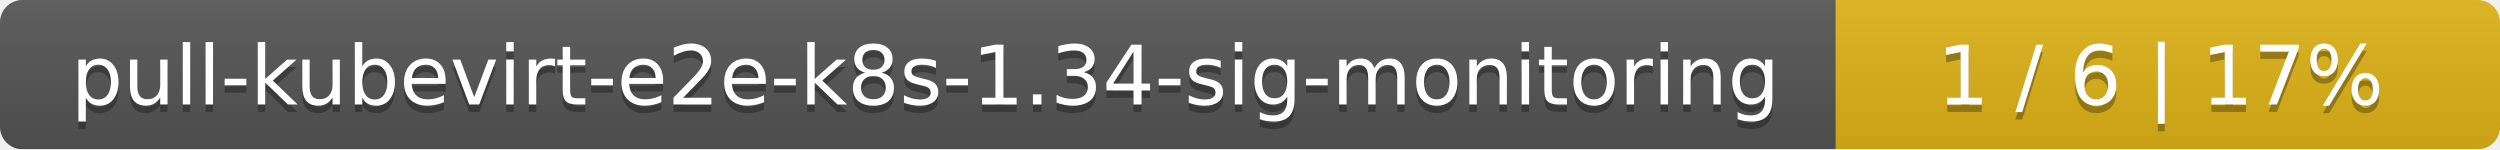
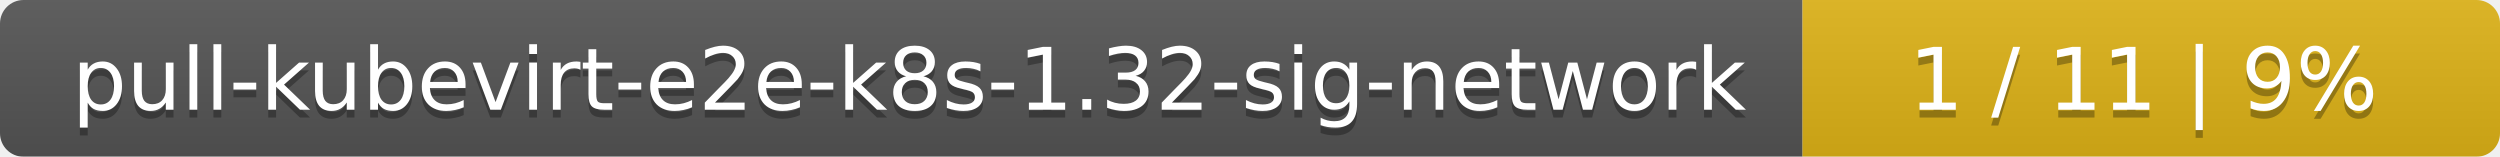
- <svg xmlns="http://www.w3.org/2000/svg" width="335" height="20">
+ <svg xmlns="http://www.w3.org/2000/svg" width="319" height="20">
  <linearGradient id="smooth" x2="0" y2="100%">
    <stop offset="0" stop-color="#bbb" stop-opacity=".1" />
    <stop offset="1" stop-opacity=".1" />
  </linearGradient>
  <mask id="round">
-     <rect width="335" height="20" rx="3" fill="#fff" />
+     <rect width="319" height="20" rx="3" fill="#fff" />
  </mask>
  <g mask="url(#round)">
-     <rect width="246" height="20" fill="#555" />
-     <rect x="246" width="89" height="20" fill="#dfb317" />
-     <rect width="335" height="20" fill="url(#smooth)" />
+     <rect width="230" height="20" fill="#555" />
+     <rect x="230" width="89" height="20" fill="#dfb317" />
+     <rect width="319" height="20" fill="url(#smooth)" />
  </g>
  <g fill="#fff" text-anchor="middle" font-family="DejaVu Sans,Verdana,Geneva,sans-serif" font-size="11">
-     <text x="124" y="15" fill="#010101" fill-opacity=".3">pull-kubevirt-e2e-k8s-1.34-sig-monitoring</text>
-     <text x="124" y="14">pull-kubevirt-e2e-k8s-1.34-sig-monitoring</text>
-     <text x="289.5" y="15" fill="#010101" fill-opacity=".3">1 / 6    |    17%</text>
-     <text x="289.5" y="14">1 / 6    |    17%</text>
+     <text x="116" y="15" fill="#010101" fill-opacity=".3">pull-kubevirt-e2e-k8s-1.32-sig-network</text>
+     <text x="116" y="14">pull-kubevirt-e2e-k8s-1.32-sig-network</text>
+     <text x="273.5" y="15" fill="#010101" fill-opacity=".3">1 / 11    |    9%</text>
+     <text x="273.5" y="14">1 / 11    |    9%</text>
  </g>
</svg>
